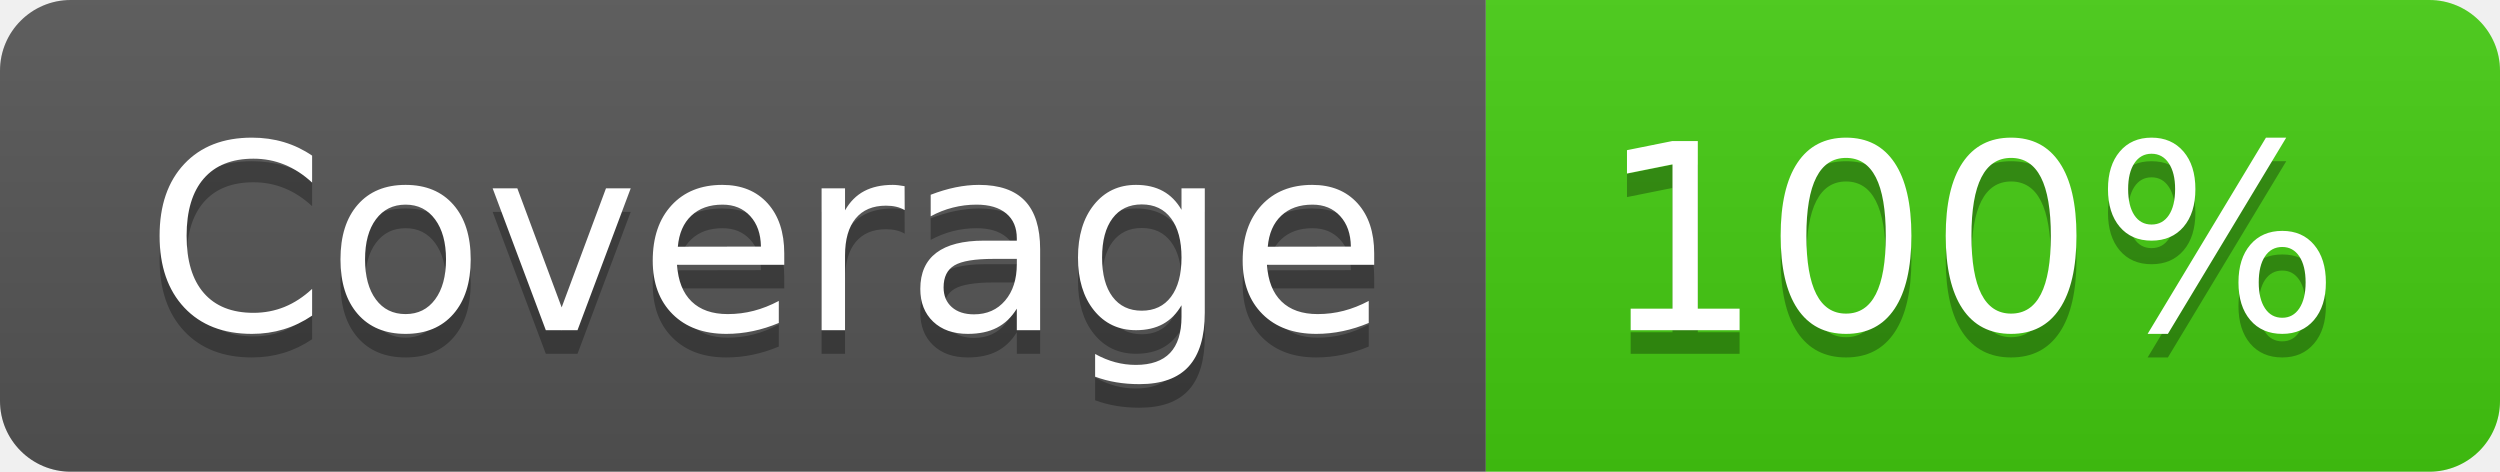
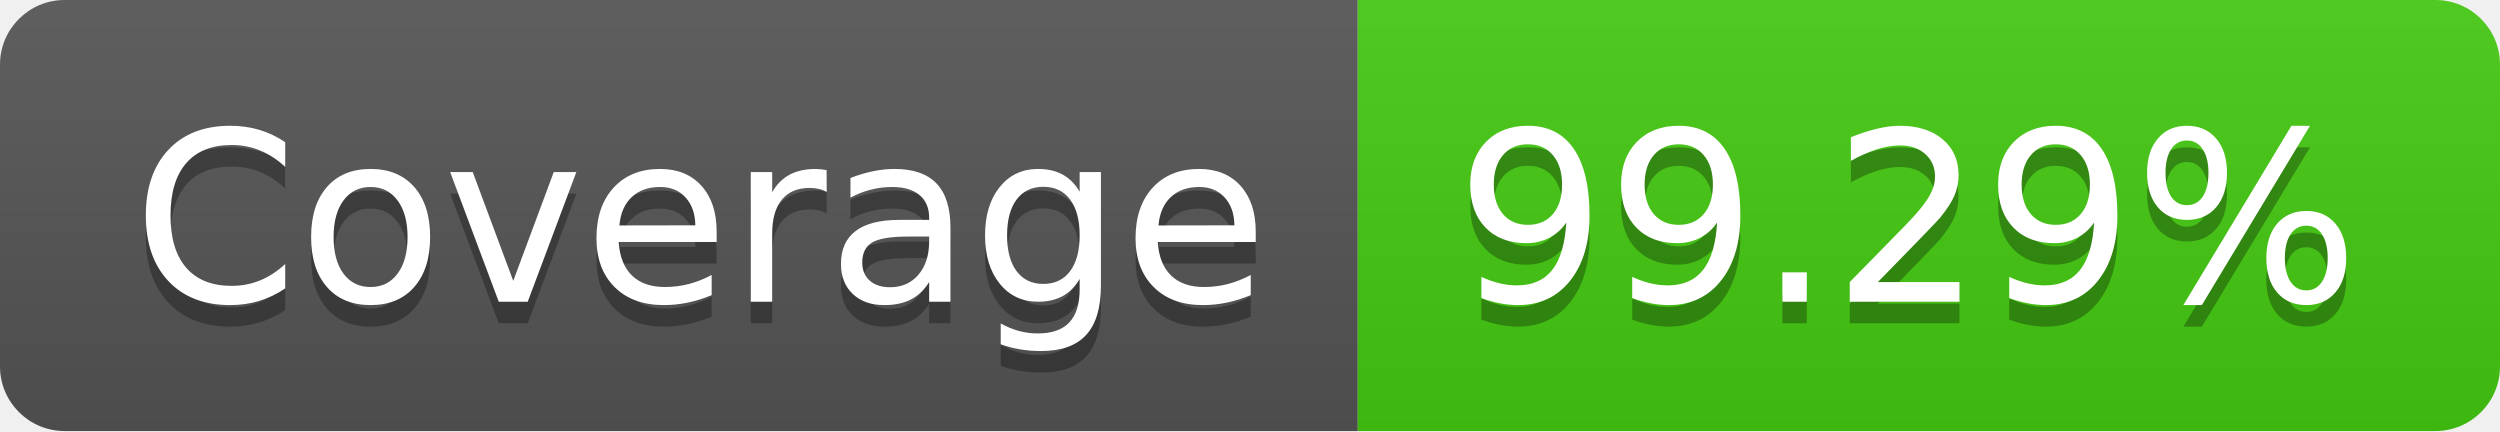
- <svg xmlns="http://www.w3.org/2000/svg" width="106" height="20" role="img" aria-label="Coverage: 100%">
+ <svg xmlns="http://www.w3.org/2000/svg" width="116" height="20" role="img" aria-label="Coverage: 99.29%">
  <linearGradient id="s" x2="0" y2="100%">
    <stop offset="0" stop-color="#bbb" stop-opacity=".1" />
    <stop offset="1" stop-opacity=".1" />
  </linearGradient>
  <clipPath id="r">
-     <rect width="106" height="20" rx="3" fill="#fff" />
+     <rect width="116" height="20" rx="3" fill="#fff" />
  </clipPath>
  <g clip-path="url(#r)">
    <rect width="63" height="20" fill="#555" />
-     <rect x="63" width="43" height="20" fill="#4c1" />
-     <rect width="106" height="20" fill="url(#s)" />
+     <rect x="63" width="53" height="20" fill="#4c1" />
+     <rect width="116" height="20" fill="url(#s)" />
  </g>
  <g fill="#fff" text-anchor="middle" font-family="Verdana,Geneva,DejaVu Sans,sans-serif" text-rendering="geometricPrecision" font-size="110">
    <text aria-hidden="true" x="325" y="150" fill="#010101" fill-opacity=".3" transform="scale(.1)" textLength="530">Coverage</text>
    <text x="325" y="140" transform="scale(.1)" fill="#fff" textLength="530">Coverage</text>
-     <text aria-hidden="true" x="835" y="150" fill="#010101" fill-opacity=".3" transform="scale(.1)" textLength="330">100%</text>
-     <text x="835" y="140" transform="scale(.1)" fill="#fff" textLength="330">100%</text>
+     <text aria-hidden="true" x="885" y="150" fill="#010101" fill-opacity=".3" transform="scale(.1)" textLength="430">99.29%</text>
+     <text x="885" y="140" transform="scale(.1)" fill="#fff" textLength="430">99.29%</text>
  </g>
</svg>
